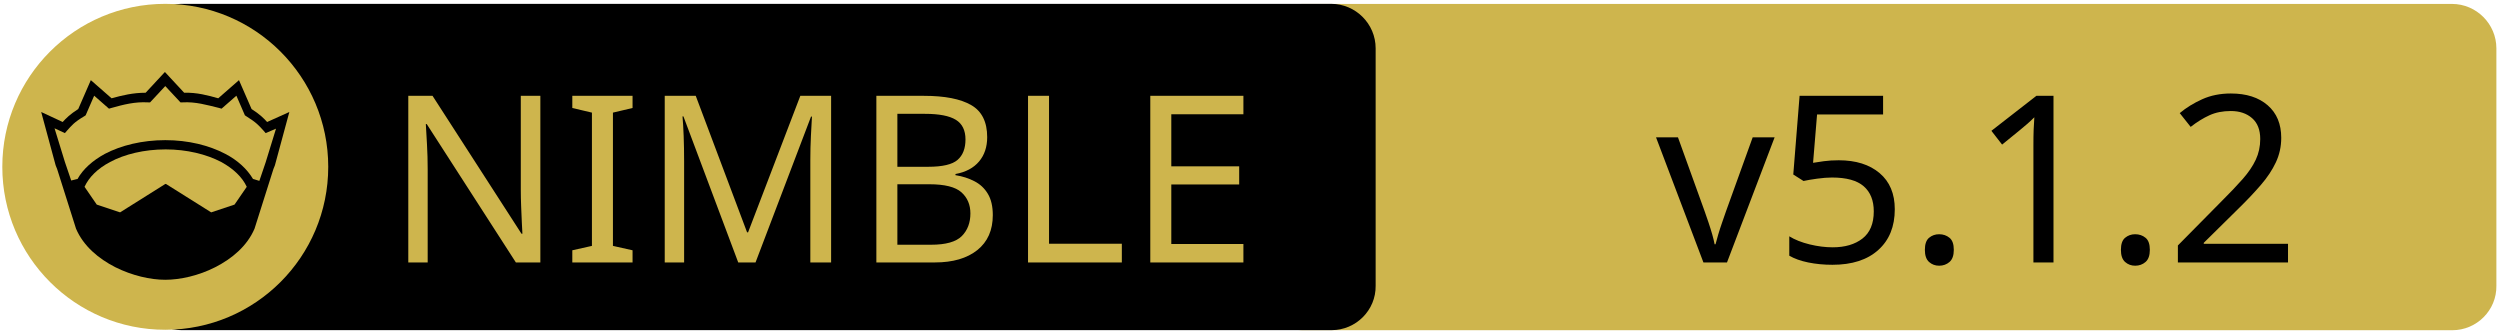
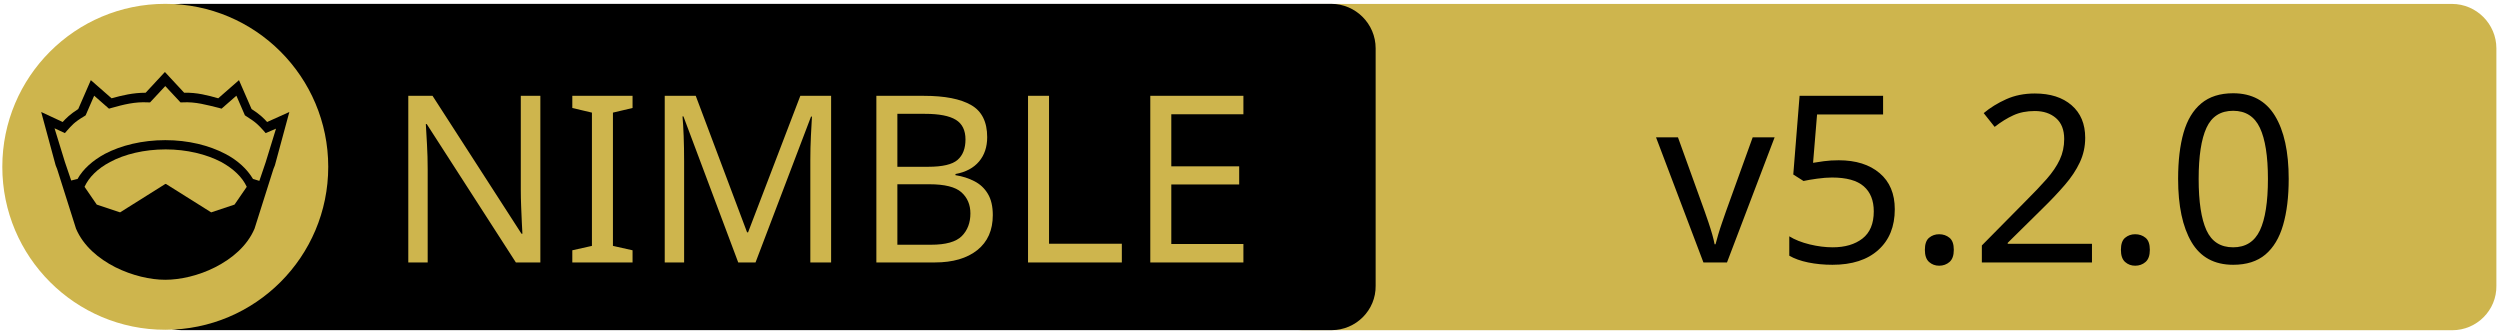
<svg xmlns="http://www.w3.org/2000/svg" xmlns:xlink="http://www.w3.org/1999/xlink" width="675" height="90" xml:space="preserve" version="1.1">
  <a xlink:href="https://github.com/vinpogo/nimver">
    <g>
      <path fill="#CEB54D" id="svg_15" d="m662.123,89.159l-310.5,0c-6.6,0 -12,-5.4 -12,-12l0,-64.1c0,-6.6 5.4,-12 12,-12l310.4,0c6.6,0 12,5.4 12,12l0,64.1c0.1,6.6 -5.3,12 -11.9,12z" />
      <path id="svg_1" d="m359.524,89.139l-310.5,0c-6.6,0 -12,-5.4 -12,-12l0,-64.1c0,-6.6 5.4,-12 12,-12l310.4,0c6.6,0 12,5.4 12,12l0,64.1c0.1,6.6 -5.3,12 -11.9,12z" />
      <rect id="svg_2" fill="none" height="45.9" width="315.3" class="st0" y="24.539" x="60.224" />
      <circle id="svg_4" fill="#CEB54D" r="44" cy="45.039" cx="44.624" class="st1" />
      <g id="XMLID_4_">
        <path id="svg_5" d="m78.124,30.239l-3.9,14.4l-0.4,1l-5.1,16.1c0,0 0,0 0,0c-2,4.7 -6.1,8.1 -10.6,10.4c-4.5,2.3 -9.5,3.4 -13.5,3.4c-4,0 -8.9,-1.1 -13.5,-3.4c-4.5,-2.3 -8.6,-5.7 -10.6,-10.4c0,0 0,0 0,0l-5.1,-16.1l-0.4,-1l-3.9,-14.4l5.8,2.7c0.9,-1 2,-2.1 4.2,-3.5l3.4,-7.8l5.6,4.9c2.9,-0.8 5.8,-1.5 9.2,-1.5l5.2,-5.6l5.2,5.6c3.4,-0.1 6.4,0.7 9.2,1.5l5.6,-4.9l3.4,7.8c2.2,1.4 3.3,2.5 4.2,3.5l6,-2.7z" />
        <g id="XMLID_6_">
          <g id="svg_6">
            <path id="svg_7" fill="#CEB54D" d="m66.624,50.439l-3.3,4.8l-6.3,2.1l-12.1,-7.6c-0.1,-0.1 -0.3,-0.1 -0.4,0l-12.1,7.6l-6.3,-2.1l-3.3,-4.8c1.2,-2.6 3.5,-4.9 6.9,-6.7c3.9,-2.1 9.2,-3.4 15,-3.4c5.7,0 11,1.3 15,3.4c3.3,1.8 5.7,4.1 6.9,6.7z" class="st1" />
          </g>
          <g id="svg_8" />
        </g>
        <g id="XMLID_5_">
          <g id="svg_9">
            <path id="svg_10" fill="#CEB54D" d="m74.524,34.739l-2.8,9.1l-1.7,5l-1.6,-0.5c0,0 -0.1,0 -0.1,0c-1.6,-2.7 -4.2,-5.1 -7.5,-6.8c-4.4,-2.3 -10,-3.7 -16.2,-3.7c-6.2,0 -11.9,1.4 -16.3,3.7c-3.3,1.8 -5.9,4.1 -7.4,6.8c0,0 -0.1,0 -0.1,0l-1.6,0.4l-1.7,-5l-2.8,-9.1l2.8,1.3l0.6,-0.7c1.2,-1.3 1.8,-2.2 4.7,-3.9l0.3,-0.2l2.3,-5.3l4,3.5l0.7,-0.2c3.2,-0.9 6.3,-1.7 9.8,-1.5l0.6,0l4.1,-4.4l4.1,4.4l0.6,0c3.5,-0.2 6.5,0.7 9.8,1.5l0.7,0.2l4,-3.5l2.3,5.3l0.3,0.2c2.9,1.8 3.5,2.6 4.7,3.9l0.6,0.7l2.8,-1.2z" class="st1" />
          </g>
          <g id="svg_11" />
        </g>
      </g>
      <text x="-442" y="-350.021" id="svg_16" font-size="63px" font-family="'PT Sans Caption', 'Tahoma', 'Helvetica Neue Medium', 'PT Sans', sans-serif" fill="#CEB54D" class="st1 st2 st3" transform="matrix(1 0 0 1 546.13 420.879)">NIMBLE</text>
-       <text x="-99.0" y="-350.012" id="svg_17" font-size="63.012px" font-family="'PT Sans Caption', 'Tahoma', 'Helvetica Neue Medium', 'PT Sans', sans-serif" fill="#000000" class="st1 st2 st3" transform="matrix(1 0 0 1 546.13 420.879)">v5.1.2</text>
+       <text x="-99.0" y="-350.012" id="svg_17" font-size="63.012px" font-family="'PT Sans Caption', 'Tahoma', 'Helvetica Neue Medium', 'PT Sans', sans-serif" fill="#000000" class="st1 st2 st3" transform="matrix(1 0 0 1 546.13 420.879)">v5.2.0</text>
    </g>
  </a>
</svg>
